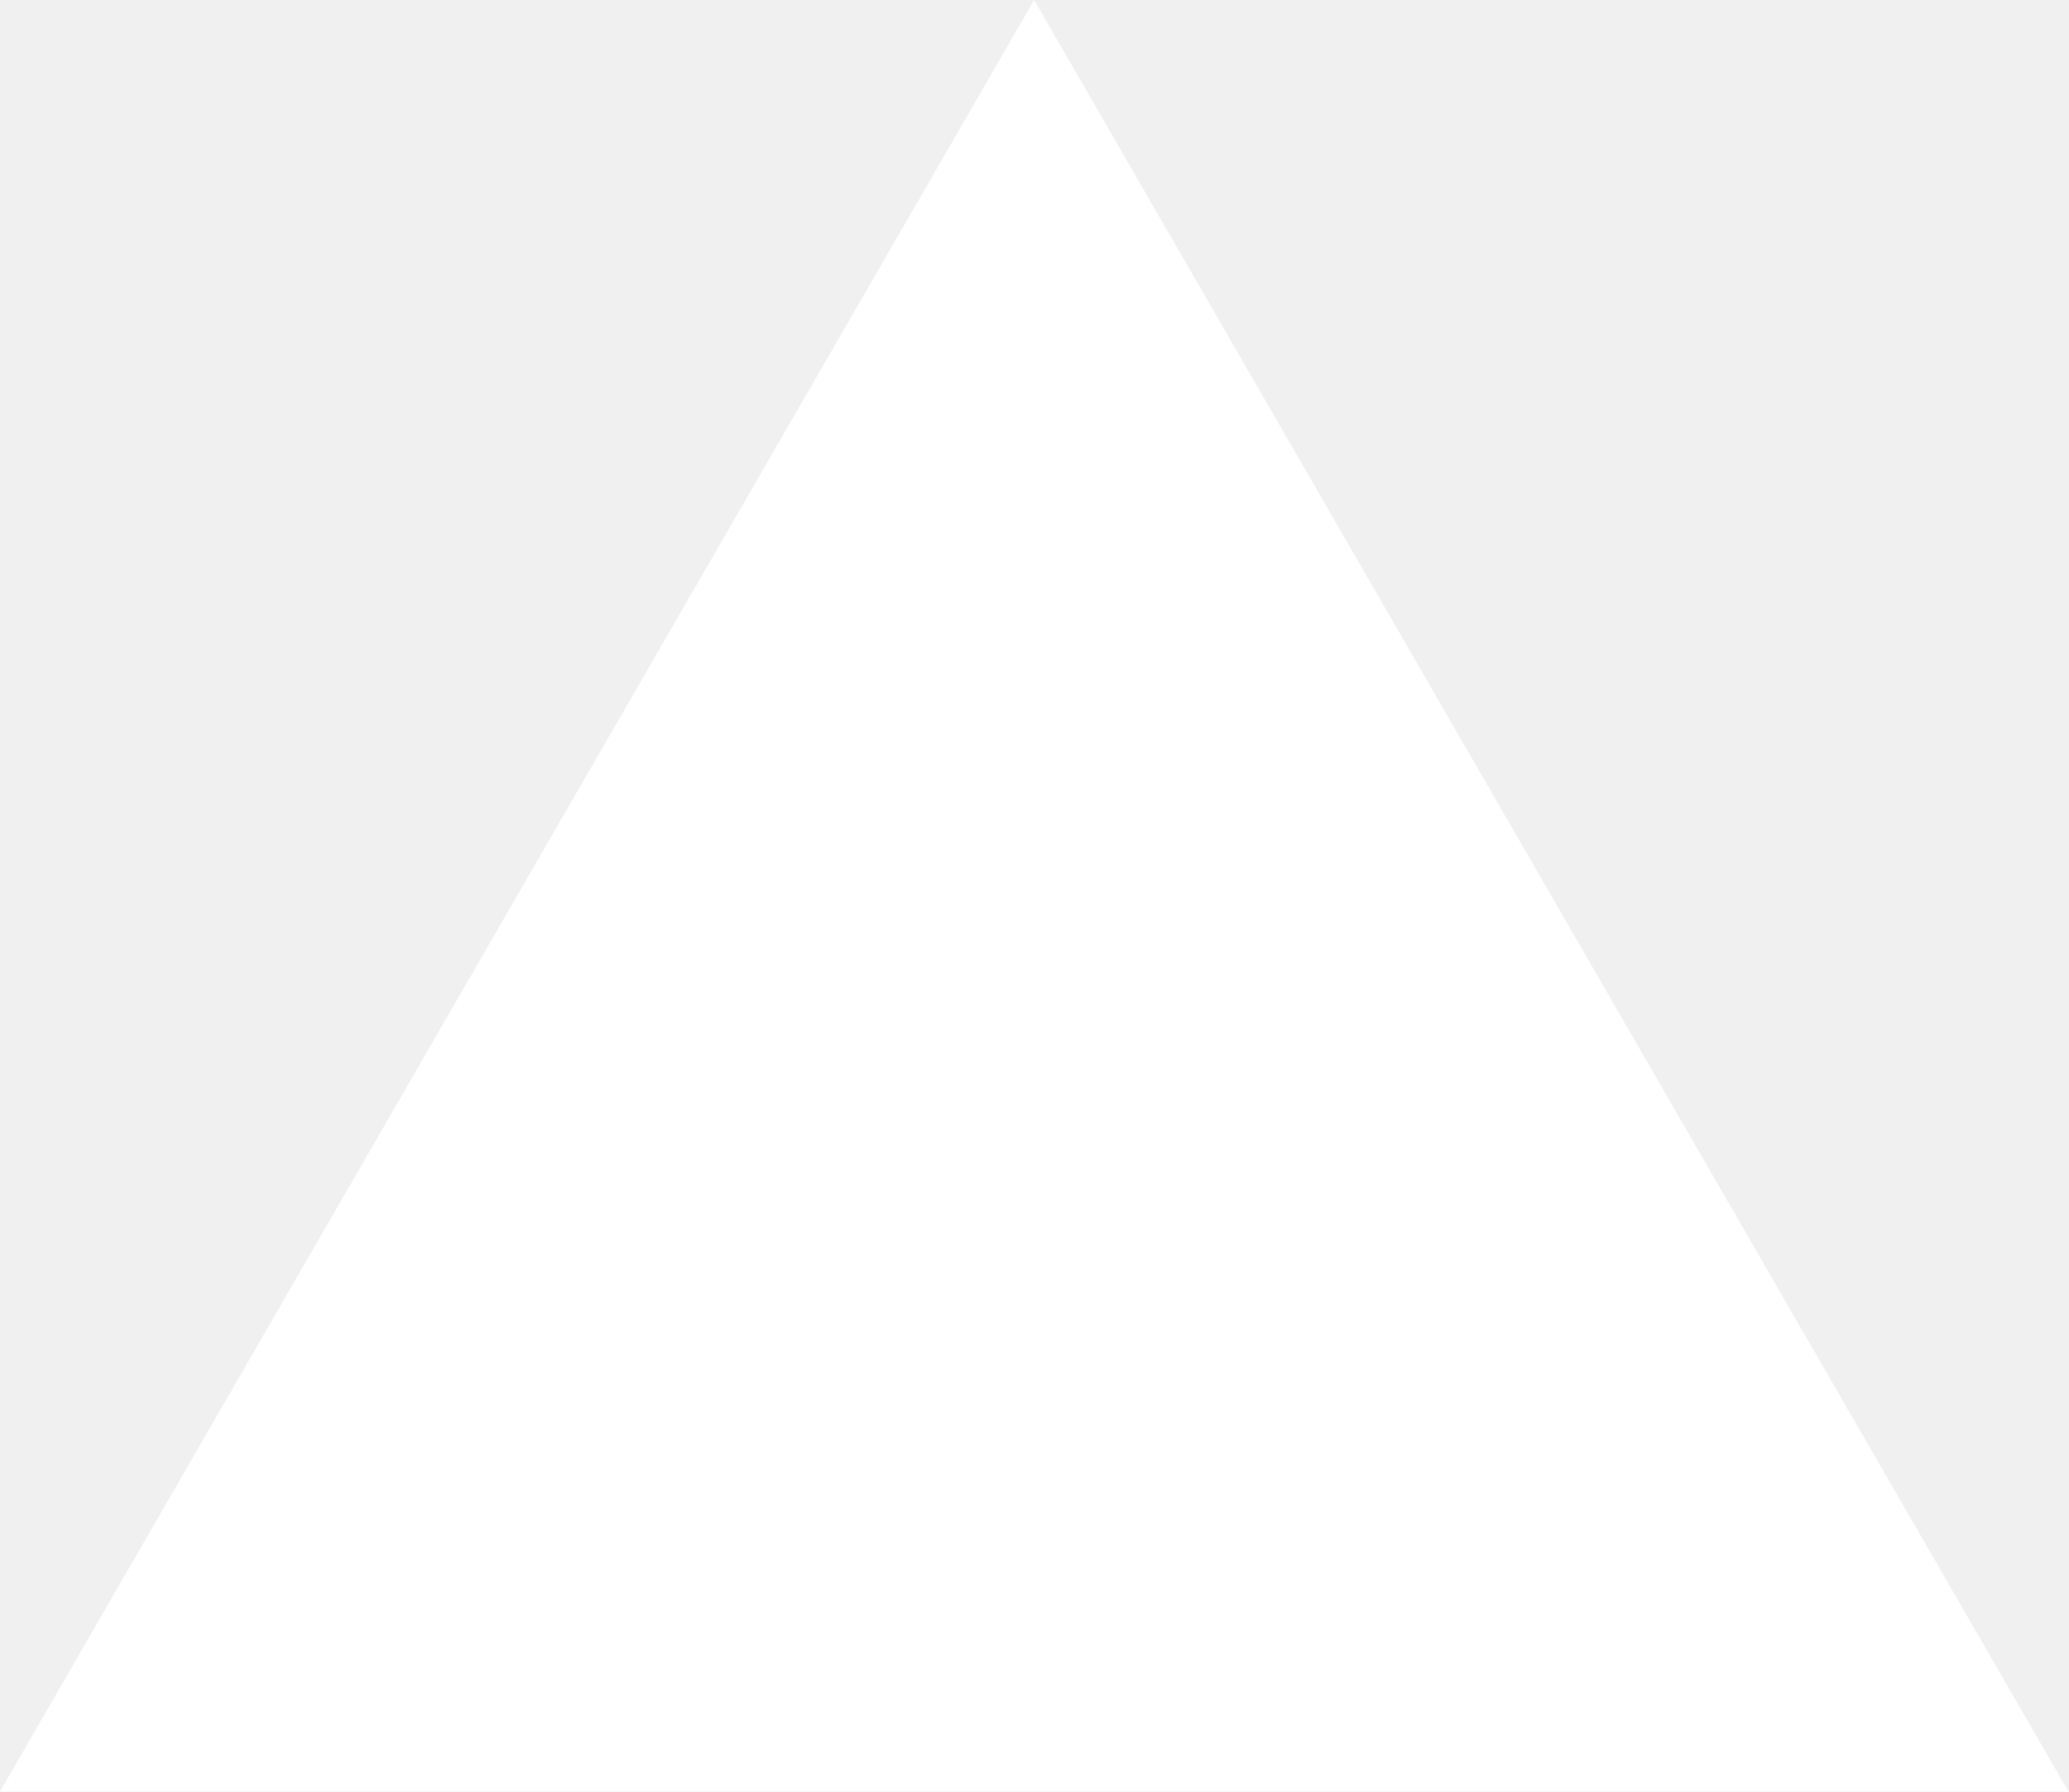
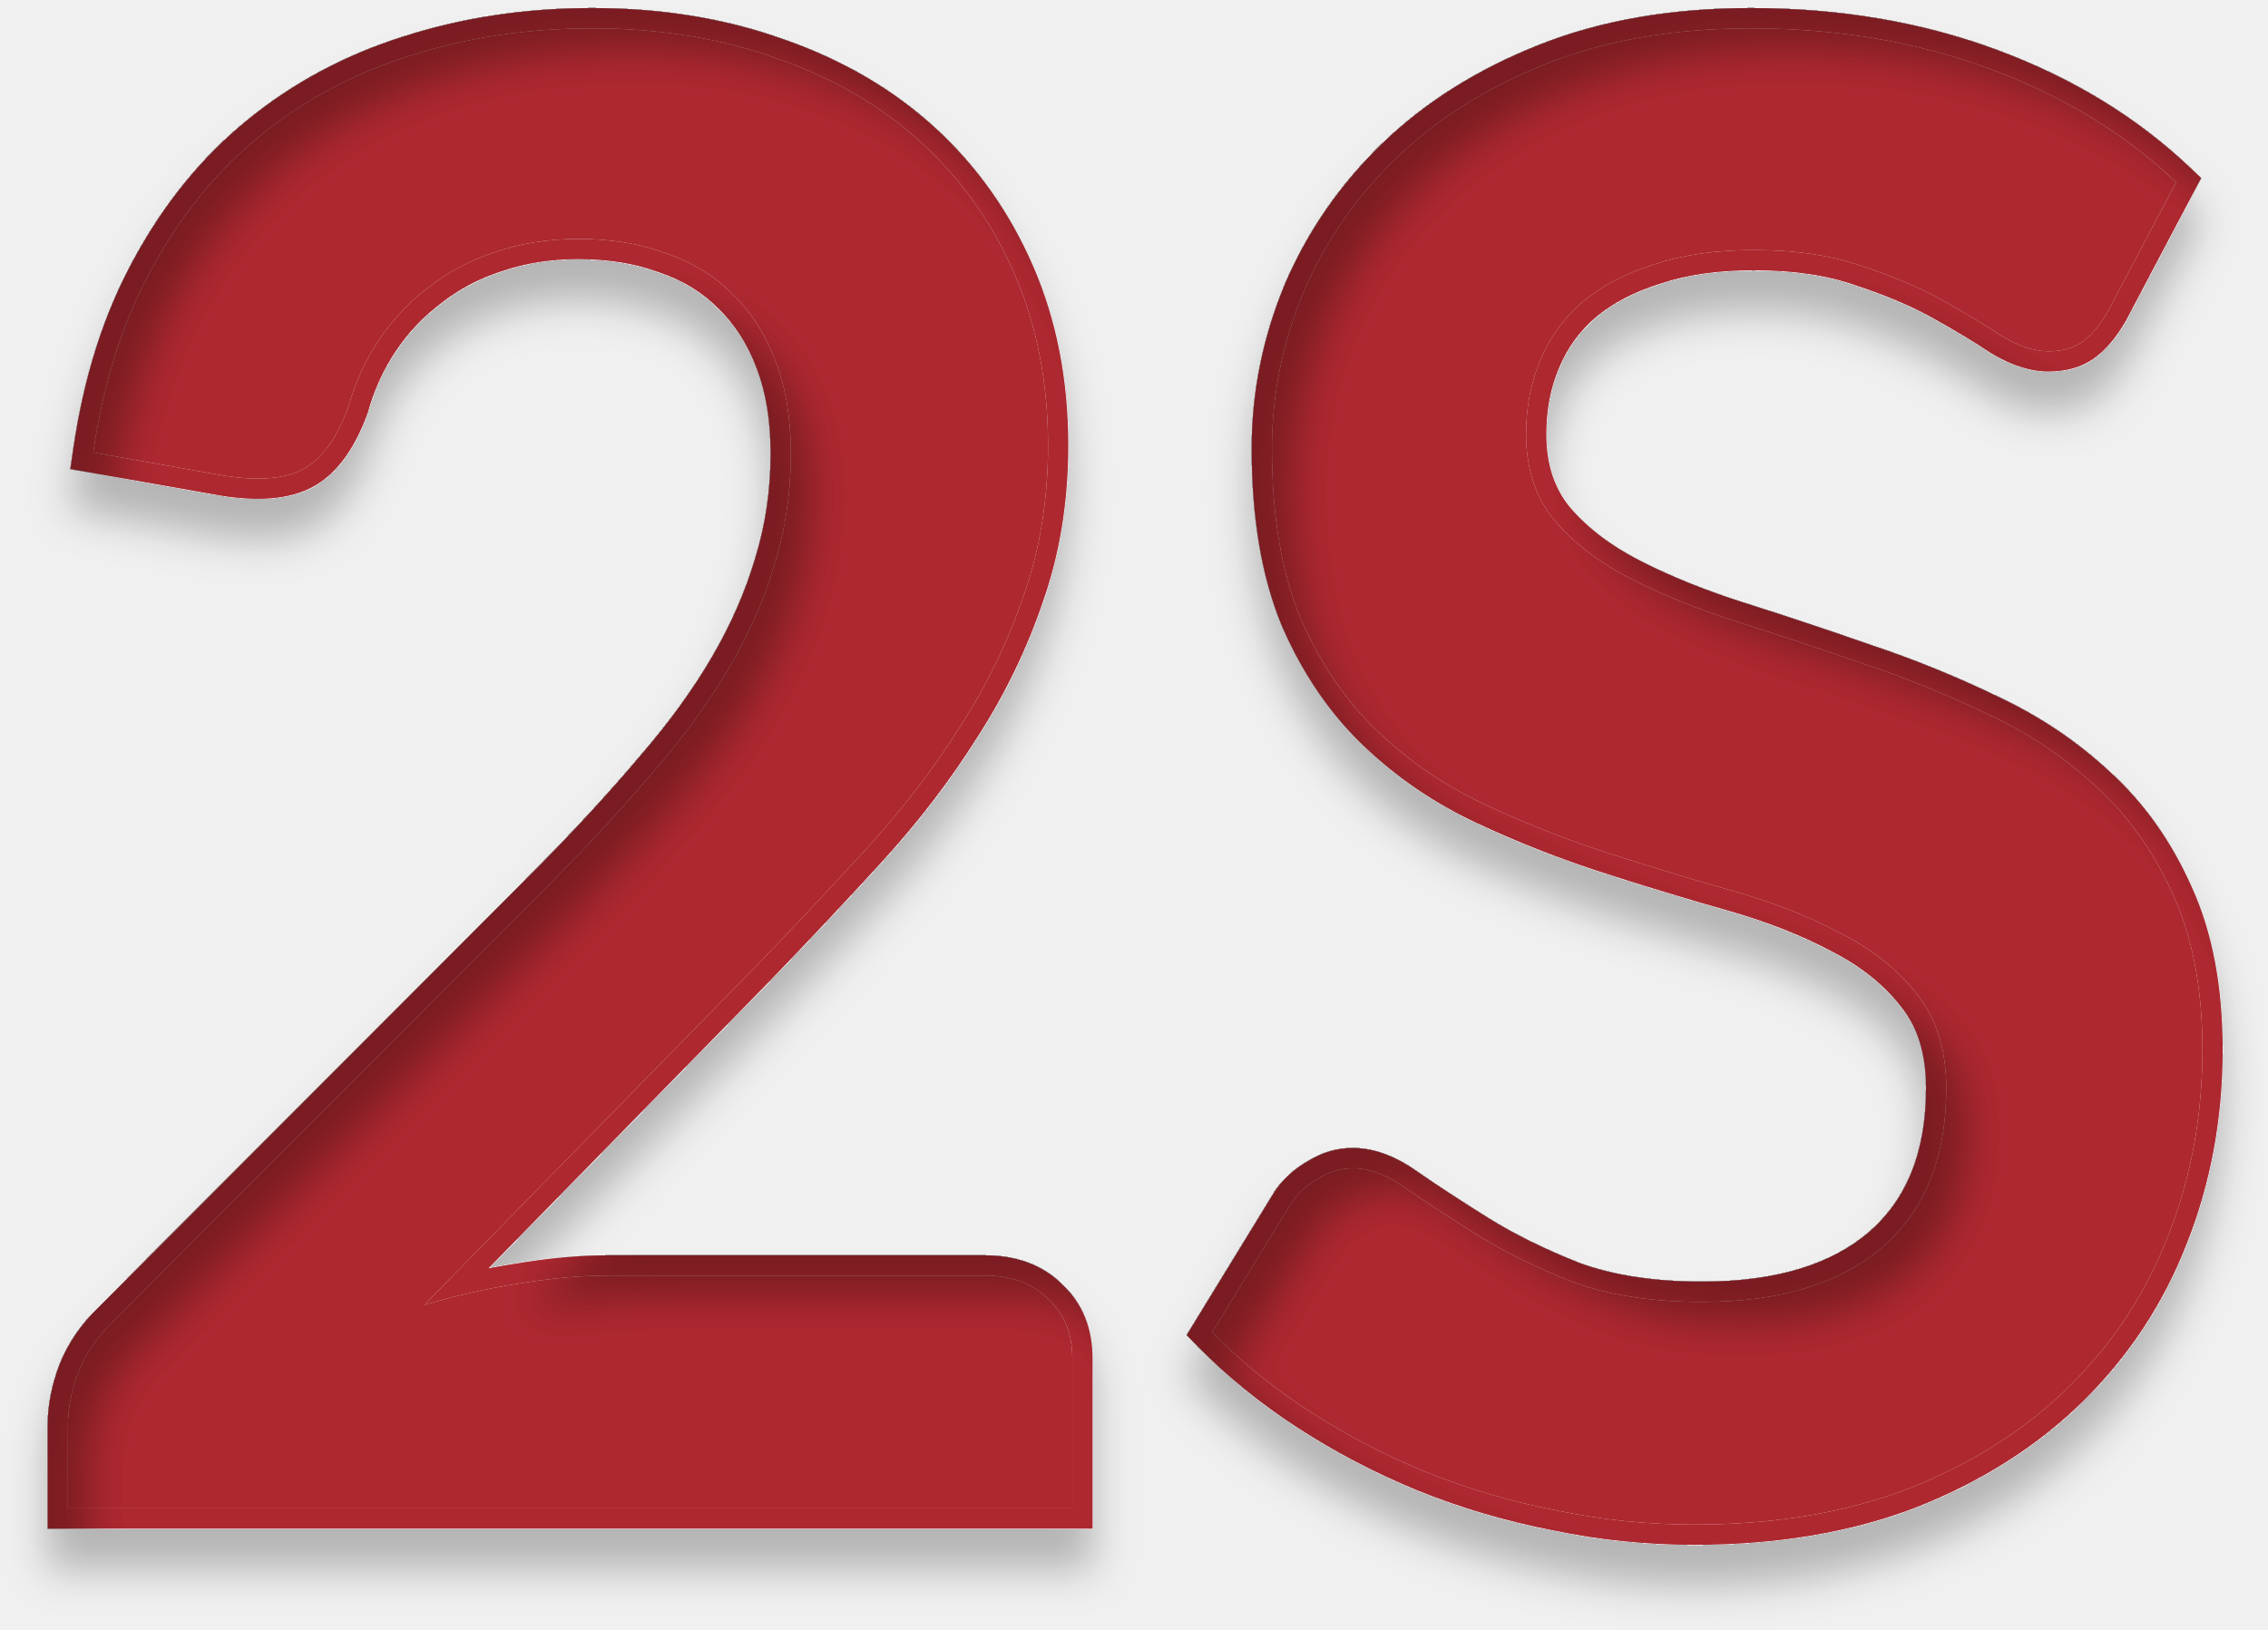
- <svg xmlns="http://www.w3.org/2000/svg" fill="none" viewBox="0 0 1155 1000">
-   <path d="m577.3 0 577.4 1000H0z" fill="#fff" />
+ <svg xmlns="http://www.w3.org/2000/svg" width="224" height="161" viewBox="0 0 224 161" fill="none">
+   <g filter="url(#filter0_di_81_5)">
+     <mask id="path-1-outside-1_81_5" maskUnits="userSpaceOnUse" x="4" y="0" width="216" height="153" fill="black">
+       <rect fill="white" x="4" width="216" height="153" />
+       <path d="M97.209 126C99.876 126 101.976 126.767 103.509 128.3C105.109 129.767 105.909 131.733 105.909 134.2V149H6.709V140.8C6.709 139.133 7.043 137.4 7.709 135.6C8.443 133.733 9.576 132.067 11.109 130.6L55.009 86.6C58.676 82.867 61.943 79.3 64.809 75.9C67.743 72.5 70.176 69.133 72.109 65.8C74.043 62.467 75.509 59.1 76.509 55.7C77.576 52.233 78.109 48.6 78.109 44.8C78.109 41.333 77.609 38.3 76.609 35.7C75.609 33.033 74.176 30.8 72.309 29C70.509 27.2 68.309 25.867 65.709 25C63.176 24.067 60.309 23.6 57.109 23.6C54.176 23.6 51.443 24.033 48.909 24.9C46.443 25.7 44.243 26.867 42.309 28.4C40.376 29.867 38.743 31.6 37.409 33.6C36.076 35.6 35.076 37.8 34.409 40.2C33.276 43.267 31.809 45.3 30.009 46.3C28.209 47.3 25.609 47.533 22.209 47L9.209 44.7C10.209 37.767 12.143 31.7 15.009 26.5C17.876 21.233 21.443 16.867 25.709 13.4C30.043 9.867 34.976 7.233 40.509 5.5C46.109 3.7 52.109 2.8 58.509 2.8C65.176 2.8 71.276 3.8 76.809 5.8C82.343 7.733 87.076 10.5 91.009 14.1C94.943 17.7 98.009 22.033 100.209 27.1C102.409 32.167 103.509 37.8 103.509 44C103.509 49.333 102.709 54.267 101.109 58.8C99.576 63.333 97.476 67.667 94.809 71.8C92.209 75.933 89.143 79.933 85.609 83.8C82.076 87.667 78.376 91.6 74.509 95.6L41.909 128.9C45.043 127.967 48.143 127.267 51.209 126.8C54.343 126.267 57.309 126 60.109 126H97.209ZM208.225 30.7C207.425 32.1 206.558 33.133 205.625 33.8C204.758 34.4 203.658 34.7 202.325 34.7C200.925 34.7 199.392 34.2 197.725 33.2C196.125 32.133 194.192 30.967 191.925 29.7C189.658 28.433 186.992 27.3 183.925 26.3C180.925 25.233 177.358 24.7 173.225 24.7C169.492 24.7 166.225 25.167 163.425 26.1C160.625 26.967 158.258 28.2 156.325 29.8C154.458 31.4 153.058 33.333 152.125 35.6C151.192 37.8 150.725 40.233 150.725 42.9C150.725 46.3 151.658 49.133 153.525 51.4C155.458 53.667 157.992 55.6 161.125 57.2C164.258 58.8 167.825 60.233 171.825 61.5C175.825 62.767 179.925 64.133 184.125 65.6C188.325 67 192.425 68.667 196.425 70.6C200.425 72.467 203.992 74.867 207.125 77.8C210.258 80.667 212.758 84.2 214.625 88.4C216.558 92.6 217.525 97.7 217.525 103.7C217.525 110.233 216.392 116.367 214.125 122.1C211.925 127.767 208.658 132.733 204.325 137C200.058 141.2 194.825 144.533 188.625 147C182.425 149.4 175.325 150.6 167.325 150.6C162.725 150.6 158.192 150.133 153.725 149.2C149.258 148.333 144.958 147.067 140.825 145.4C136.758 143.733 132.925 141.733 129.325 139.4C125.725 137.067 122.525 134.467 119.725 131.6L127.625 118.7C128.292 117.767 129.158 117 130.225 116.4C131.292 115.733 132.425 115.4 133.625 115.4C135.292 115.4 137.092 116.1 139.025 117.5C140.958 118.833 143.258 120.333 145.925 122C148.592 123.667 151.692 125.2 155.225 126.6C158.825 127.933 163.125 128.6 168.125 128.6C175.792 128.6 181.725 126.8 185.925 123.2C190.125 119.533 192.225 114.3 192.225 107.5C192.225 103.7 191.258 100.6 189.325 98.2C187.458 95.8 184.958 93.8 181.825 92.2C178.692 90.533 175.125 89.133 171.125 88C167.125 86.867 163.058 85.633 158.925 84.3C154.792 82.967 150.725 81.367 146.725 79.5C142.725 77.633 139.158 75.2 136.025 72.2C132.892 69.2 130.358 65.467 128.425 61C126.558 56.467 125.625 50.9 125.625 44.3C125.625 39.033 126.658 33.9 128.725 28.9C130.858 23.9 133.925 19.467 137.925 15.6C141.925 11.733 146.858 8.633 152.725 6.3C158.592 3.967 165.325 2.8 172.925 2.8C181.458 2.8 189.325 4.133 196.525 6.8C203.725 9.467 209.858 13.2 214.925 18L208.225 30.7Z" />
+     </mask>
+     <path d="M97.209 126C99.876 126 101.976 126.767 103.509 128.3C105.109 129.767 105.909 131.733 105.909 134.2V149H6.709V140.8C6.709 139.133 7.043 137.4 7.709 135.6C8.443 133.733 9.576 132.067 11.109 130.6L55.009 86.6C58.676 82.867 61.943 79.3 64.809 75.9C67.743 72.5 70.176 69.133 72.109 65.8C74.043 62.467 75.509 59.1 76.509 55.7C77.576 52.233 78.109 48.6 78.109 44.8C78.109 41.333 77.609 38.3 76.609 35.7C75.609 33.033 74.176 30.8 72.309 29C70.509 27.2 68.309 25.867 65.709 25C63.176 24.067 60.309 23.6 57.109 23.6C54.176 23.6 51.443 24.033 48.909 24.9C46.443 25.7 44.243 26.867 42.309 28.4C40.376 29.867 38.743 31.6 37.409 33.6C36.076 35.6 35.076 37.8 34.409 40.2C33.276 43.267 31.809 45.3 30.009 46.3C28.209 47.3 25.609 47.533 22.209 47L9.209 44.7C10.209 37.767 12.143 31.7 15.009 26.5C17.876 21.233 21.443 16.867 25.709 13.4C30.043 9.867 34.976 7.233 40.509 5.5C46.109 3.7 52.109 2.8 58.509 2.8C65.176 2.8 71.276 3.8 76.809 5.8C82.343 7.733 87.076 10.5 91.009 14.1C94.943 17.7 98.009 22.033 100.209 27.1C102.409 32.167 103.509 37.8 103.509 44C103.509 49.333 102.709 54.267 101.109 58.8C99.576 63.333 97.476 67.667 94.809 71.8C92.209 75.933 89.143 79.933 85.609 83.8C82.076 87.667 78.376 91.6 74.509 95.6L41.909 128.9C45.043 127.967 48.143 127.267 51.209 126.8C54.343 126.267 57.309 126 60.109 126H97.209ZM208.225 30.7C207.425 32.1 206.558 33.133 205.625 33.8C204.758 34.4 203.658 34.7 202.325 34.7C200.925 34.7 199.392 34.2 197.725 33.2C196.125 32.133 194.192 30.967 191.925 29.7C189.658 28.433 186.992 27.3 183.925 26.3C180.925 25.233 177.358 24.7 173.225 24.7C169.492 24.7 166.225 25.167 163.425 26.1C160.625 26.967 158.258 28.2 156.325 29.8C154.458 31.4 153.058 33.333 152.125 35.6C151.192 37.8 150.725 40.233 150.725 42.9C150.725 46.3 151.658 49.133 153.525 51.4C155.458 53.667 157.992 55.6 161.125 57.2C164.258 58.8 167.825 60.233 171.825 61.5C175.825 62.767 179.925 64.133 184.125 65.6C188.325 67 192.425 68.667 196.425 70.6C200.425 72.467 203.992 74.867 207.125 77.8C210.258 80.667 212.758 84.2 214.625 88.4C216.558 92.6 217.525 97.7 217.525 103.7C217.525 110.233 216.392 116.367 214.125 122.1C211.925 127.767 208.658 132.733 204.325 137C200.058 141.2 194.825 144.533 188.625 147C182.425 149.4 175.325 150.6 167.325 150.6C162.725 150.6 158.192 150.133 153.725 149.2C149.258 148.333 144.958 147.067 140.825 145.4C136.758 143.733 132.925 141.733 129.325 139.4C125.725 137.067 122.525 134.467 119.725 131.6L127.625 118.7C128.292 117.767 129.158 117 130.225 116.4C131.292 115.733 132.425 115.4 133.625 115.4C135.292 115.4 137.092 116.1 139.025 117.5C140.958 118.833 143.258 120.333 145.925 122C148.592 123.667 151.692 125.2 155.225 126.6C158.825 127.933 163.125 128.6 168.125 128.6C175.792 128.6 181.725 126.8 185.925 123.2C190.125 119.533 192.225 114.3 192.225 107.5C192.225 103.7 191.258 100.6 189.325 98.2C187.458 95.8 184.958 93.8 181.825 92.2C178.692 90.533 175.125 89.133 171.125 88C167.125 86.867 163.058 85.633 158.925 84.3C154.792 82.967 150.725 81.367 146.725 79.5C142.725 77.633 139.158 75.2 136.025 72.2C132.892 69.2 130.358 65.467 128.425 61C126.558 56.467 125.625 50.9 125.625 44.3C125.625 39.033 126.658 33.9 128.725 28.9C130.858 23.9 133.925 19.467 137.925 15.6C141.925 11.733 146.858 8.633 152.725 6.3C158.592 3.967 165.325 2.8 172.925 2.8C181.458 2.8 189.325 4.133 196.525 6.8C203.725 9.467 209.858 13.2 214.925 18L208.225 30.7Z" fill="#AE2830" />
+     <path d="M103.509 128.3L102.095 129.714L102.126 129.745L102.158 129.774L103.509 128.3ZM105.909 149V151H107.909V149H105.909ZM6.709 149H4.709V151H6.709V149ZM7.709 135.6L5.848 134.869L5.841 134.887L5.834 134.905L7.709 135.6ZM11.109 130.6L12.492 132.045L12.509 132.029L12.525 132.013L11.109 130.6ZM55.009 86.6L56.425 88.013L56.431 88.007L56.436 88.001L55.009 86.6ZM64.809 75.9L63.295 74.594L63.288 74.602L63.28 74.611L64.809 75.9ZM72.109 65.8L70.379 64.797L70.379 64.797L72.109 65.8ZM76.509 55.7L74.598 55.112L74.594 55.124L74.591 55.136L76.509 55.7ZM76.609 35.7L74.737 36.402L74.74 36.41L74.743 36.418L76.609 35.7ZM72.309 29L70.895 30.414L70.908 30.427L70.921 30.44L72.309 29ZM65.709 25L65.018 26.877L65.047 26.887L65.077 26.897L65.709 25ZM48.909 24.9L49.526 26.802L49.542 26.797L49.557 26.792L48.909 24.9ZM42.309 28.4L43.518 29.993L43.535 29.98L43.552 29.967L42.309 28.4ZM34.409 40.2L36.285 40.893L36.314 40.815L36.336 40.735L34.409 40.2ZM22.209 47L21.861 48.969L21.88 48.973L21.899 48.976L22.209 47ZM9.209 44.7L7.23 44.414L6.953 46.332L8.861 46.669L9.209 44.7ZM15.009 26.5L16.761 27.466L16.766 27.456L15.009 26.5ZM25.709 13.4L26.971 14.952L26.973 14.95L25.709 13.4ZM40.509 5.5L41.107 7.409L41.114 7.406L41.121 7.404L40.509 5.5ZM76.809 5.8L76.129 7.681L76.14 7.685L76.15 7.688L76.809 5.8ZM100.209 27.1L102.044 26.303L102.044 26.303L100.209 27.1ZM101.109 58.8L99.223 58.134L99.219 58.147L99.215 58.159L101.109 58.8ZM94.809 71.8L93.129 70.716L93.123 70.725L93.117 70.735L94.809 71.8ZM85.609 83.8L87.086 85.149L87.086 85.149L85.609 83.8ZM74.509 95.6L75.939 96.999L75.947 96.99L74.509 95.6ZM41.909 128.9L40.48 127.501L35.074 133.023L42.48 130.817L41.909 128.9ZM51.209 126.8L51.51 128.777L51.528 128.775L51.545 128.772L51.209 126.8ZM97.209 128C99.475 128 101.019 128.639 102.095 129.714L104.924 126.886C102.933 124.895 100.277 124 97.209 124V128ZM102.158 129.774C103.286 130.809 103.909 132.21 103.909 134.2H107.909C107.909 131.257 106.932 128.725 104.861 126.826L102.158 129.774ZM103.909 134.2V149H107.909V134.2H103.909ZM105.909 147H6.709V151H105.909V147ZM8.709 149V140.8H4.709V149H8.709ZM8.709 140.8C8.709 139.403 8.988 137.906 9.585 136.295L5.834 134.905C5.097 136.894 4.709 138.863 4.709 140.8H8.709ZM9.571 136.331C10.192 134.75 11.156 133.323 12.492 132.045L9.727 129.155C7.996 130.81 6.693 132.717 5.848 134.869L9.571 136.331ZM12.525 132.013L56.425 88.013L53.594 85.187L9.694 129.187L12.525 132.013ZM56.436 88.001C60.132 84.238 63.434 80.634 66.338 77.189L63.28 74.611C60.451 77.966 57.22 81.495 53.583 85.199L56.436 88.001ZM66.324 77.207C69.325 73.727 71.835 70.26 73.839 66.803L70.379 64.797C68.517 68.007 66.16 71.273 63.295 74.594L66.324 77.207ZM73.839 66.803C75.846 63.344 77.379 59.83 78.428 56.264L74.591 55.136C73.639 58.37 72.239 61.59 70.379 64.797L73.839 66.803ZM78.421 56.288C79.549 52.622 80.109 48.79 80.109 44.8H76.109C76.109 48.41 75.603 51.845 74.598 55.112L78.421 56.288ZM80.109 44.8C80.109 41.146 79.583 37.859 78.476 34.982L74.743 36.418C75.636 38.74 76.109 41.521 76.109 44.8H80.109ZM78.482 34.998C77.388 32.08 75.799 29.587 73.698 27.56L70.921 30.44C72.553 32.013 73.831 33.987 74.737 36.402L78.482 34.998ZM73.724 27.586C71.688 25.55 69.213 24.06 66.342 23.103L65.077 26.897C67.405 27.674 69.331 28.85 70.895 30.414L73.724 27.586ZM66.401 23.123C63.609 22.095 60.503 21.6 57.109 21.6V25.6C60.116 25.6 62.743 26.038 65.018 26.877L66.401 23.123ZM57.109 21.6C53.977 21.6 51.023 22.063 48.262 23.008L49.557 26.792C51.863 26.003 54.375 25.6 57.109 25.6V21.6ZM48.292 22.997C45.611 23.867 43.196 25.144 41.067 26.833L43.552 29.967C45.289 28.589 47.275 27.533 49.526 26.802L48.292 22.997ZM41.101 26.807C38.991 28.407 37.203 30.303 35.745 32.491L39.074 34.709C40.282 32.897 41.761 31.326 43.518 29.993L41.101 26.807ZM35.745 32.491C34.29 34.673 33.204 37.068 32.482 39.665L36.336 40.735C36.949 38.532 37.862 36.527 39.074 34.709L35.745 32.491ZM32.533 39.507C31.474 42.374 30.235 43.887 29.038 44.552L30.981 48.048C33.383 46.713 35.078 44.159 36.285 40.893L32.533 39.507ZM29.038 44.552C27.814 45.232 25.749 45.531 22.519 45.024L21.899 48.976C25.47 49.536 28.605 49.368 30.981 48.048L29.038 44.552ZM22.558 45.031L9.558 42.731L8.861 46.669L21.861 48.969L22.558 45.031ZM11.189 44.986C12.161 38.249 14.029 32.42 16.761 27.466L13.258 25.534C10.256 30.98 8.258 37.285 7.23 44.414L11.189 44.986ZM16.766 27.456C19.519 22.398 22.924 18.24 26.971 14.952L24.448 11.848C19.961 15.493 16.233 20.069 13.253 25.544L16.766 27.456ZM26.973 14.95C31.102 11.583 35.807 9.069 41.107 7.409L39.911 3.591C34.145 5.398 28.983 8.15 24.445 11.85L26.973 14.95ZM41.121 7.404C46.507 5.673 52.299 4.8 58.509 4.8V0.8C51.92 0.8 45.712 1.727 39.897 3.596L41.121 7.404ZM58.509 4.8C64.975 4.8 70.841 5.769 76.129 7.681L77.489 3.919C71.711 1.831 65.377 0.8 58.509 0.8V4.8ZM76.15 7.688C81.453 9.541 85.945 12.176 89.659 15.575L92.36 12.625C88.207 8.824 83.233 5.926 77.469 3.912L76.15 7.688ZM89.659 15.575C93.378 18.979 96.283 23.078 98.375 27.897L102.044 26.303C99.736 20.988 96.508 16.421 92.36 12.625L89.659 15.575ZM98.375 27.897C100.453 32.683 101.509 38.041 101.509 44H105.509C105.509 37.559 104.366 31.651 102.044 26.303L98.375 27.897ZM101.509 44C101.509 49.131 100.74 53.837 99.223 58.134L102.995 59.466C104.679 54.696 105.509 49.535 105.509 44H101.509ZM99.215 58.159C97.736 62.532 95.709 66.717 93.129 70.716L96.49 72.884C99.243 68.616 101.416 64.135 103.004 59.441L99.215 58.159ZM93.117 70.735C90.584 74.76 87.592 78.666 84.133 82.451L87.086 85.149C90.694 81.201 93.834 77.106 96.502 72.865L93.117 70.735ZM84.133 82.451C80.613 86.303 76.926 90.223 73.071 94.21L75.947 96.99C79.826 92.977 83.539 89.03 87.086 85.149L84.133 82.451ZM73.08 94.201L40.48 127.501L43.339 130.299L75.939 96.999L73.08 94.201ZM42.48 130.817C45.53 129.908 48.54 129.229 51.51 128.777L50.908 124.823C47.746 125.304 44.556 126.025 41.338 126.983L42.48 130.817ZM51.545 128.772C54.582 128.255 57.436 128 60.109 128V124C57.183 124 54.103 124.279 50.874 124.828L51.545 128.772ZM60.109 128H97.209V124H60.109V128ZM208.225 30.7L209.961 31.692L209.978 31.663L209.994 31.633L208.225 30.7ZM205.625 33.8L206.763 35.444L206.776 35.436L206.787 35.428L205.625 33.8ZM197.725 33.2L196.616 34.864L196.655 34.891L196.696 34.915L197.725 33.2ZM191.925 29.7L192.901 27.954L192.901 27.954L191.925 29.7ZM183.925 26.3L183.255 28.184L183.28 28.193L183.305 28.201L183.925 26.3ZM163.425 26.1L164.016 28.011L164.037 28.004L164.057 27.997L163.425 26.1ZM156.325 29.8L155.05 28.259L155.037 28.27L155.023 28.282L156.325 29.8ZM152.125 35.6L153.966 36.381L153.97 36.371L153.974 36.361L152.125 35.6ZM153.525 51.4L151.981 52.671L151.992 52.685L152.003 52.698L153.525 51.4ZM161.125 57.2L160.215 58.981L160.215 58.981L161.125 57.2ZM184.125 65.6L183.466 67.488L183.479 67.493L183.493 67.497L184.125 65.6ZM196.425 70.6L195.555 72.401L195.567 72.407L195.579 72.412L196.425 70.6ZM207.125 77.8L205.758 79.26L205.767 79.268L205.775 79.276L207.125 77.8ZM214.625 88.4L212.797 89.212L212.803 89.224L212.808 89.236L214.625 88.4ZM214.125 122.1L212.265 121.365L212.261 121.376L214.125 122.1ZM204.325 137L205.728 138.425L205.728 138.425L204.325 137ZM188.625 147L189.347 148.865L189.356 148.862L189.364 148.858L188.625 147ZM153.725 149.2L154.134 147.242L154.12 147.239L154.106 147.237L153.725 149.2ZM140.825 145.4L140.067 147.251L140.077 147.255L140.825 145.4ZM129.325 139.4L128.237 141.078L128.237 141.078L129.325 139.4ZM119.725 131.6L118.019 130.555L117.206 131.883L118.294 132.997L119.725 131.6ZM127.625 118.7L125.998 117.538L125.956 117.595L125.919 117.655L127.625 118.7ZM130.225 116.4L131.206 118.143L131.246 118.12L131.285 118.096L130.225 116.4ZM139.025 117.5L137.852 119.12L137.871 119.133L137.89 119.146L139.025 117.5ZM145.925 122L146.985 120.304L146.985 120.304L145.925 122ZM155.225 126.6L154.488 128.459L154.509 128.468L154.53 128.475L155.225 126.6ZM185.925 123.2L187.227 124.719L187.233 124.713L187.24 124.707L185.925 123.2ZM189.325 98.2L187.746 99.428L187.757 99.441L187.767 99.455L189.325 98.2ZM181.825 92.2L180.886 93.966L180.901 93.974L180.915 93.981L181.825 92.2ZM171.125 88L170.58 89.924L170.58 89.924L171.125 88ZM158.925 84.3L158.311 86.203L158.311 86.203L158.925 84.3ZM146.725 79.5L145.879 81.312L146.725 79.5ZM136.025 72.2L134.642 73.645L134.642 73.645L136.025 72.2ZM128.425 61L126.576 61.761L126.582 61.778L126.59 61.794L128.425 61ZM128.725 28.9L126.885 28.115L126.881 28.125L126.877 28.136L128.725 28.9ZM137.925 15.6L136.535 14.162L136.535 14.162L137.925 15.6ZM196.525 6.8L195.83 8.675L195.83 8.675L196.525 6.8ZM214.925 18L216.694 18.933L217.402 17.591L216.3 16.548L214.925 18ZM206.489 29.708C205.778 30.952 205.086 31.727 204.463 32.172L206.787 35.428C208.031 34.539 209.072 33.248 209.961 31.692L206.489 29.708ZM204.487 32.156C204.033 32.469 203.359 32.7 202.325 32.7V36.7C203.957 36.7 205.483 36.331 206.763 35.444L204.487 32.156ZM202.325 32.7C201.402 32.7 200.225 32.368 198.754 31.485L196.696 34.915C198.558 36.032 200.448 36.7 202.325 36.7V32.7ZM198.834 31.536C197.179 30.432 195.198 29.238 192.901 27.954L190.949 31.446C193.185 32.695 195.071 33.834 196.616 34.864L198.834 31.536ZM192.901 27.954C190.497 26.611 187.707 25.43 184.545 24.398L183.305 28.201C186.277 29.171 188.819 30.256 190.949 31.446L192.901 27.954ZM184.595 24.416C181.327 23.253 177.522 22.7 173.225 22.7V26.7C177.195 26.7 180.523 27.213 183.255 28.184L184.595 24.416ZM173.225 22.7C169.331 22.7 165.842 23.186 162.793 24.203L164.057 27.997C166.608 27.147 169.652 26.7 173.225 26.7V22.7ZM162.834 24.189C159.825 25.121 157.216 26.467 155.05 28.259L157.6 31.341C159.301 29.933 161.425 28.813 164.016 28.011L162.834 24.189ZM155.023 28.282C152.918 30.086 151.33 32.279 150.276 34.839L153.974 36.361C154.787 34.388 155.999 32.714 157.627 31.319L155.023 28.282ZM150.284 34.819C149.234 37.293 148.725 39.996 148.725 42.9H152.725C152.725 40.471 153.149 38.307 153.966 36.381L150.284 34.819ZM148.725 42.9C148.725 46.687 149.774 49.991 151.981 52.671L155.069 50.129C153.543 48.275 152.725 45.913 152.725 42.9H148.725ZM152.003 52.698C154.135 55.197 156.89 57.283 160.215 58.981L162.035 55.419C159.093 53.917 156.782 52.136 155.047 50.102L152.003 52.698ZM160.215 58.981C163.464 60.64 167.135 62.113 171.221 63.407L172.429 59.593C168.515 58.354 165.053 56.96 162.035 55.419L160.215 58.981ZM171.221 63.407C175.202 64.667 179.283 66.028 183.466 67.488L184.784 63.712C180.567 62.239 176.448 60.866 172.429 59.593L171.221 63.407ZM183.493 67.497C187.611 68.87 191.632 70.504 195.555 72.401L197.295 68.799C193.218 66.829 189.039 65.13 184.757 63.703L183.493 67.497ZM195.579 72.412C199.394 74.192 202.783 76.475 205.758 79.26L208.492 76.34C205.2 73.258 201.456 70.741 197.271 68.788L195.579 72.412ZM205.775 79.276C208.689 81.942 211.033 85.243 212.797 89.212L216.453 87.588C214.483 83.157 211.828 79.392 208.475 76.324L205.775 79.276ZM212.808 89.236C214.591 93.108 215.525 97.906 215.525 103.7H219.525C219.525 97.494 218.526 92.092 216.442 87.564L212.808 89.236ZM215.525 103.7C215.525 109.997 214.434 115.879 212.265 121.365L215.985 122.835C218.35 116.854 219.525 110.47 219.525 103.7H215.525ZM212.261 121.376C210.163 126.779 207.054 131.507 202.922 135.575L205.728 138.425C210.263 133.96 213.687 128.754 215.989 122.824L212.261 121.376ZM202.922 135.575C198.866 139.567 193.866 142.762 187.886 145.142L189.364 148.858C195.784 146.304 201.251 142.833 205.728 138.425L202.922 135.575ZM187.903 145.135C181.975 147.43 175.127 148.6 167.325 148.6V152.6C175.523 152.6 182.875 151.37 189.347 148.865L187.903 145.135ZM167.325 148.6C162.861 148.6 158.465 148.147 154.134 147.242L153.316 151.158C157.918 152.119 162.589 152.6 167.325 152.6V148.6ZM154.106 147.237C149.762 146.394 145.585 145.163 141.573 143.545L140.077 147.255C144.331 148.97 148.754 150.273 153.344 151.163L154.106 147.237ZM141.583 143.549C137.629 141.929 133.906 139.986 130.413 137.722L128.237 141.078C131.944 143.481 135.888 145.538 140.067 147.251L141.583 143.549ZM130.413 137.722C126.928 135.463 123.845 132.956 121.156 130.203L118.294 132.997C121.205 135.977 124.522 138.67 128.237 141.078L130.413 137.722ZM121.431 132.645L129.331 119.745L125.919 117.655L118.019 130.555L121.431 132.645ZM129.252 119.862C129.737 119.184 130.377 118.609 131.206 118.143L129.244 114.657C127.94 115.391 126.846 116.35 125.998 117.538L129.252 119.862ZM131.285 118.096C132.05 117.618 132.818 117.4 133.625 117.4V113.4C132.032 113.4 130.533 113.849 129.165 114.704L131.285 118.096ZM133.625 117.4C134.724 117.4 136.118 117.864 137.852 119.12L140.198 115.88C138.066 114.336 135.86 113.4 133.625 113.4V117.4ZM137.89 119.146C139.854 120.501 142.181 122.018 144.865 123.696L146.985 120.304C144.336 118.648 142.062 117.165 140.16 115.854L137.89 119.146ZM144.865 123.696C147.653 125.438 150.865 127.024 154.488 128.459L155.962 124.741C152.518 123.376 149.53 121.895 146.985 120.304L144.865 123.696ZM154.53 128.475C158.409 129.912 162.956 130.6 168.125 130.6V126.6C163.294 126.6 159.241 125.955 155.92 124.725L154.53 128.475ZM168.125 130.6C176.086 130.6 182.546 128.731 187.227 124.719L184.623 121.681C180.904 124.869 175.498 126.6 168.125 126.6V130.6ZM187.24 124.707C191.97 120.578 194.225 114.739 194.225 107.5H190.225C190.225 113.861 188.28 118.489 184.61 121.693L187.24 124.707ZM194.225 107.5C194.225 103.353 193.164 99.778 190.883 96.945L187.767 99.455C189.353 101.422 190.225 104.047 190.225 107.5H194.225ZM190.904 96.972C188.831 94.307 186.088 92.131 182.735 90.419L180.915 93.981C183.829 95.469 186.086 97.293 187.746 99.428L190.904 96.972ZM182.764 90.434C179.486 88.691 175.784 87.241 171.67 86.076L170.58 89.924C174.466 91.025 177.897 92.376 180.886 93.966L182.764 90.434ZM171.67 86.076C167.694 84.949 163.651 83.723 159.539 82.397L158.311 86.203C162.466 87.544 166.556 88.784 170.58 89.924L171.67 86.076ZM159.539 82.397C155.486 81.089 151.497 79.52 147.571 77.688L145.879 81.312C149.953 83.214 154.097 84.844 158.311 86.203L159.539 82.397ZM147.571 77.688C143.765 75.912 140.381 73.602 137.408 70.755L134.642 73.645C137.936 76.798 141.685 79.355 145.879 81.312L147.571 77.688ZM137.408 70.755C134.49 67.961 132.101 64.457 130.26 60.206L126.59 61.794C128.616 66.476 131.294 70.439 134.642 73.645L137.408 70.755ZM130.274 60.239C128.535 56.015 127.625 50.724 127.625 44.3H123.625C123.625 51.076 124.582 56.919 126.576 61.761L130.274 60.239ZM127.625 44.3C127.625 39.303 128.604 34.428 130.573 29.664L126.877 28.136C124.713 33.371 123.625 38.764 123.625 44.3H127.625ZM130.565 29.685C132.591 24.936 135.502 20.724 139.315 17.038L136.535 14.162C132.348 18.21 129.126 22.864 126.885 28.115L130.565 29.685ZM139.315 17.038C143.104 13.375 147.807 10.408 153.464 8.158L151.986 4.442C145.909 6.858 140.746 10.091 136.535 14.162L139.315 17.038ZM153.464 8.158C159.053 5.936 165.528 4.8 172.925 4.8V0.8C165.122 0.8 158.13 1.998 151.986 4.442L153.464 8.158ZM172.925 4.8C181.248 4.8 188.876 6.1 195.83 8.675L197.22 4.925C189.774 2.167 181.669 0.8 172.925 0.8V4.8ZM195.83 8.675C202.803 11.258 208.698 14.855 213.55 19.452L216.3 16.548C211.019 11.545 204.647 7.676 197.22 4.925L195.83 8.675ZM213.156 17.067L206.456 29.767L209.994 31.633L216.694 18.933L213.156 17.067Z" fill="#AE2830" mask="url(#path-1-outside-1_81_5)" />
+   </g>
+   <defs>
+     <filter id="filter0_di_81_5" x="0.709" y="0.8" width="222.815" height="159.8" filterUnits="userSpaceOnUse" color-interpolation-filters="sRGB">
+       <feFlood flood-opacity="0" result="BackgroundImageFix" />
+       <feColorMatrix in="SourceAlpha" type="matrix" values="0 0 0 0 0 0 0 0 0 0 0 0 0 0 0 0 0 0 127 0" result="hardAlpha" />
+       <feOffset dy="4" />
+       <feGaussianBlur stdDeviation="2" />
+       <feComposite in2="hardAlpha" operator="out" />
+       <feColorMatrix type="matrix" values="0 0 0 0 0 0 0 0 0 0 0 0 0 0 0 0 0 0 0.25 0" />
+       <feBlend mode="normal" in2="BackgroundImageFix" result="effect1_dropShadow_81_5" />
+       <feBlend mode="normal" in="SourceGraphic" in2="effect1_dropShadow_81_5" result="shape" />
+       <feColorMatrix in="SourceAlpha" type="matrix" values="0 0 0 0 0 0 0 0 0 0 0 0 0 0 0 0 0 0 127 0" result="hardAlpha" />
+       <feOffset dx="4" dy="4" />
+       <feGaussianBlur stdDeviation="2" />
+       <feComposite in2="hardAlpha" operator="arithmetic" k2="-1" k3="1" />
+       <feColorMatrix type="matrix" values="0 0 0 0 0 0 0 0 0 0 0 0 0 0 0 0 0 0 0.3 0" />
+       <feBlend mode="normal" in2="shape" result="effect2_innerShadow_81_5" />
+     </filter>
+   </defs>
</svg>
